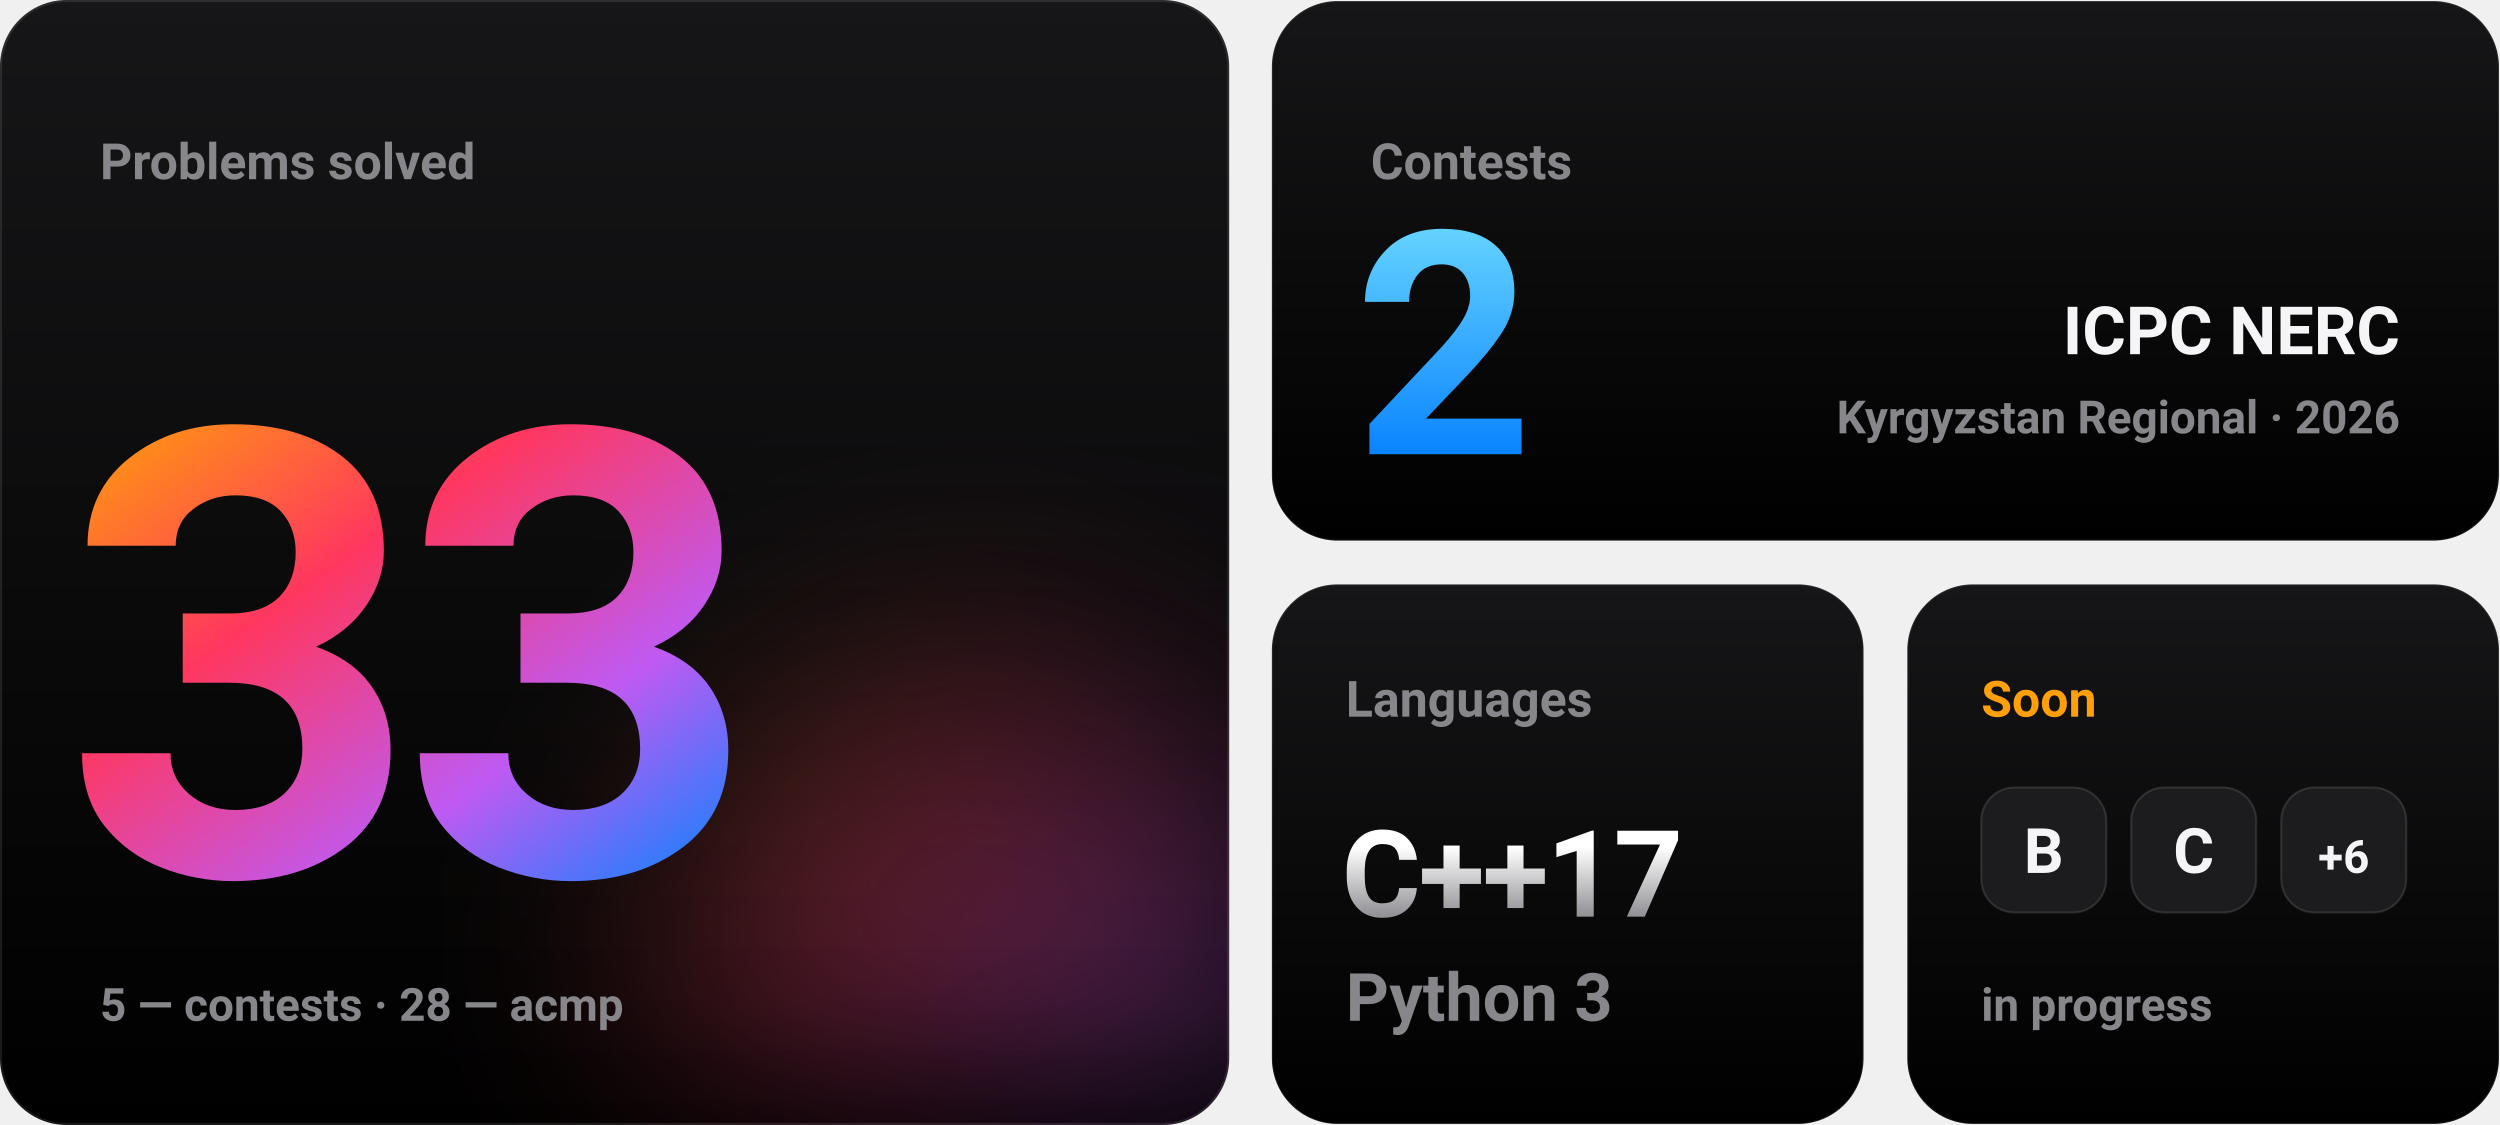
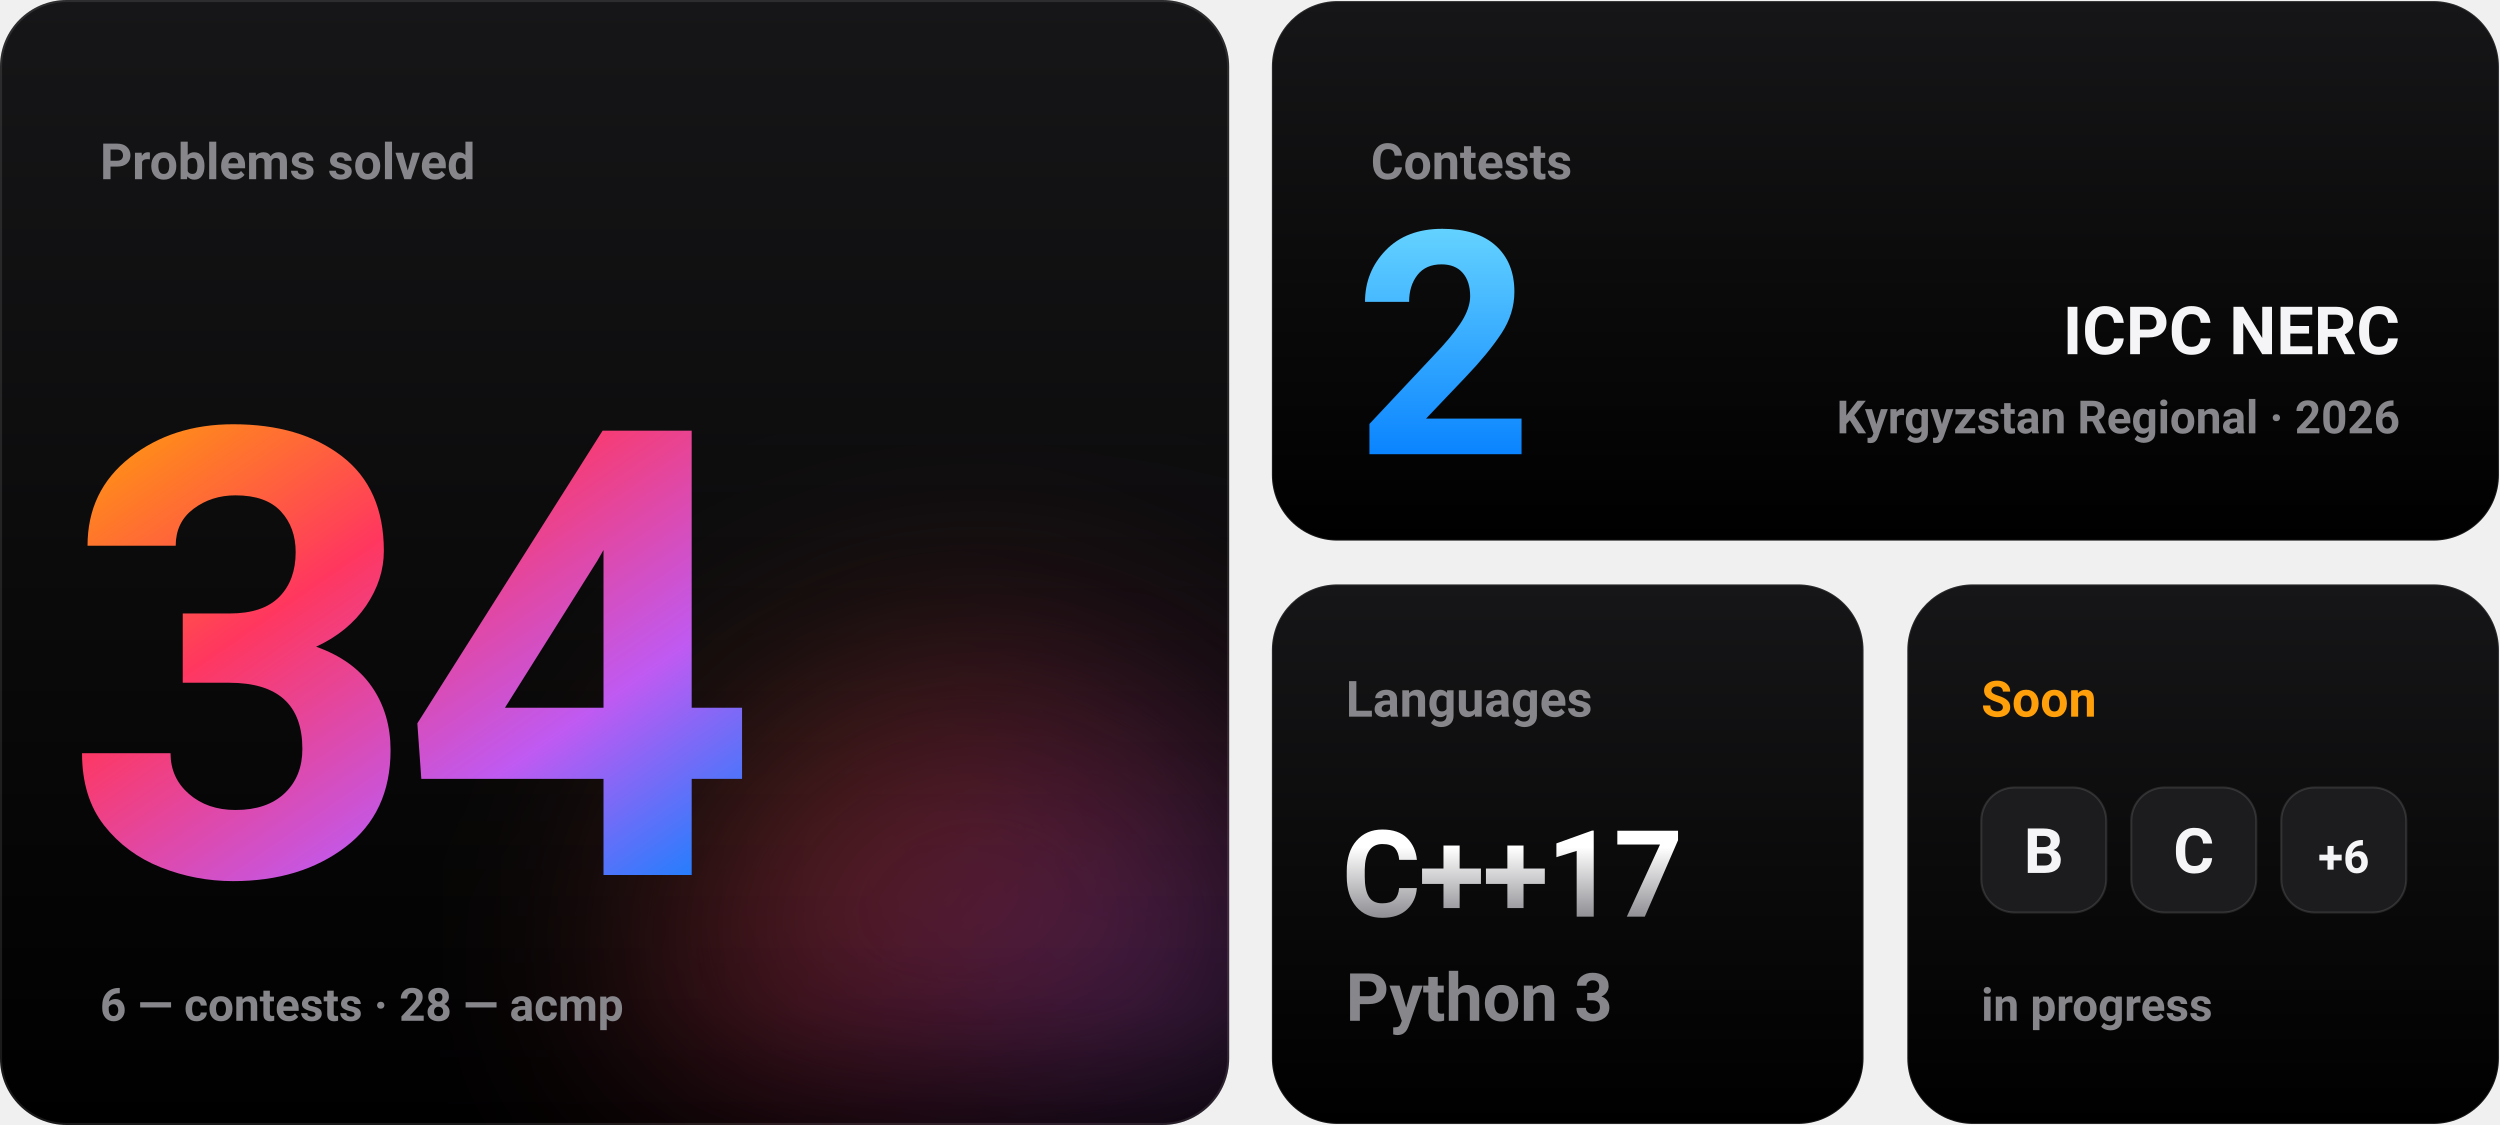
- <svg xmlns="http://www.w3.org/2000/svg" width="1200" height="540" viewBox="0 0 1200 540" role="img" aria-label="Problems solved: 33 (5 from contests, 28 from acmp). Contests: 2. Soon: B, C, D, E, F, G, H, I.">
+ <svg xmlns="http://www.w3.org/2000/svg" width="1200" height="540" viewBox="0 0 1200 540" role="img" aria-label="Problems solved: 34 (6 from contests, 28 from acmp). Contests: 2. Soon: B, C, D, E, F, G, H, I.">
  <defs>
    <linearGradient id="ai" x1="0" y1="0" x2="1" y2="1">
      <stop offset="0" stop-color="#ff9f0a" />
      <stop offset="0.35" stop-color="#ff375f" />
      <stop offset="0.7" stop-color="#bf5af2" />
      <stop offset="1" stop-color="#0a84ff" />
    </linearGradient>
    <linearGradient id="blue" x1="0" y1="0" x2="0" y2="1">
      <stop offset="0" stop-color="#64d2ff" />
      <stop offset="1" stop-color="#0a84ff" />
    </linearGradient>
    <linearGradient id="titanium" x1="0" y1="0" x2="0" y2="1">
      <stop offset="0.2" stop-color="#ffffff" />
      <stop offset="1" stop-color="#8e8e93" />
    </linearGradient>
    <linearGradient id="tile" x1="0" y1="0" x2="0" y2="1">
      <stop offset="0" stop-color="#161618" />
      <stop offset="1" stop-color="#000000" />
    </linearGradient>
    <filter id="blur" x="-100%" y="-100%" width="300%" height="300%">
      <feGaussianBlur stdDeviation="60" />
    </filter>
    <clipPath id="t1">
      <rect width="590" height="540" rx="32" />
    </clipPath>
  </defs>
  <g font-family="-apple-system, BlinkMacSystemFont, 'SF Pro Display', 'Segoe UI', Roboto, Helvetica, Arial, sans-serif">
    <g font-weight="600">
      <g clip-path="url(#t1)">
        <rect width="590" height="540" fill="url(#tile)" />
        <circle cx="470" cy="470" r="150" fill="url(#ai)" opacity="0.35" filter="url(#blur)">
          <animate attributeName="r" values="120;220;120" dur="5s" repeatCount="indefinite" calcMode="spline" keyTimes="0;0.5;1" keySplines="0.45 0 0.55 1;0.45 0 0.55 1" />
        </circle>
      </g>
      <rect x="0.5" y="0.5" width="589" height="539" rx="31.5" fill="none" stroke="#ffffff" stroke-opacity="0.1" />
      <text x="48" y="86" font-size="24" fill="#86868b">Problems solved</text>
      <g font-size="300" font-weight="700" letter-spacing="-10" fill="url(#ai)">
-         <text x="30" y="420" opacity="0">30<animate attributeName="opacity" values="0;1;0" keyTimes="0;0.000;0.250" calcMode="discrete" dur="0.8s" fill="freeze" />
+         <text x="30" y="420" opacity="0">31<animate attributeName="opacity" values="0;1;0" keyTimes="0;0.000;0.250" calcMode="discrete" dur="0.8s" fill="freeze" />
        </text>
-         <text x="30" y="420" opacity="0">31<animate attributeName="opacity" values="0;1;0" keyTimes="0;0.250;0.500" calcMode="discrete" dur="0.8s" fill="freeze" />
+         <text x="30" y="420" opacity="0">32<animate attributeName="opacity" values="0;1;0" keyTimes="0;0.250;0.500" calcMode="discrete" dur="0.8s" fill="freeze" />
        </text>
-         <text x="30" y="420" opacity="0">32<animate attributeName="opacity" values="0;1;0" keyTimes="0;0.500;0.750" calcMode="discrete" dur="0.8s" fill="freeze" />
+         <text x="30" y="420" opacity="0">33<animate attributeName="opacity" values="0;1;0" keyTimes="0;0.500;0.750" calcMode="discrete" dur="0.8s" fill="freeze" />
        </text>
-         <text x="30" y="420">33<animate attributeName="opacity" values="0;1" keyTimes="0;0.750" calcMode="discrete" dur="0.8s" fill="freeze" />
+         <text x="30" y="420">34<animate attributeName="opacity" values="0;1" keyTimes="0;0.750" calcMode="discrete" dur="0.8s" fill="freeze" />
        </text>
      </g>
-       <text x="48" y="490" font-size="22" fill="#86868b">5 — contests  ·  28 — acmp</text>
+       <text x="48" y="490" font-size="22" fill="#86868b">6 — contests  ·  28 — acmp</text>
      <rect x="610.5" y="0.5" width="589" height="259" rx="31.5" fill="url(#tile)" stroke="#ffffff" stroke-opacity="0.1" />
      <text x="658" y="86" font-size="24" fill="#86868b">Contests</text>
      <text x="650" y="218" font-size="150" font-weight="700" letter-spacing="-4" fill="url(#blue)">2</text>
      <text x="1152" y="170" font-size="32" font-weight="700" fill="#f5f5f7" text-anchor="end">ICPC NERC</text>
      <text x="1152" y="208" font-size="22" fill="#86868b" text-anchor="end">Kyrgyzstan Regional · 2026</text>
      <rect x="610.5" y="280.5" width="284" height="259" rx="31.5" fill="url(#tile)" stroke="#ffffff" stroke-opacity="0.1" />
      <text x="646" y="344" font-size="24" fill="#86868b">Languages</text>
      <text x="644" y="440" font-size="58" font-weight="700" letter-spacing="-1" fill="url(#titanium)">C++17</text>
      <text x="646" y="490" font-size="32" fill="#86868b">Python 3</text>
      <rect x="915.5" y="280.5" width="284" height="259" rx="31.5" fill="url(#tile)" stroke="#ffffff" stroke-opacity="0.1" />
      <text x="951" y="344" font-size="24" fill="#ff9f0a">Soon</text>
      <rect x="951" y="378" width="60" height="60" rx="16" fill="#1c1c1e" stroke="#ffffff" stroke-opacity="0.12" />
      <text x="981" y="419" font-size="30" font-weight="700" fill="#f5f5f7" text-anchor="middle">B</text>
      <rect x="1023" y="378" width="60" height="60" rx="16" fill="#1c1c1e" stroke="#ffffff" stroke-opacity="0.12" />
      <text x="1053" y="419" font-size="30" font-weight="700" fill="#f5f5f7" text-anchor="middle">C</text>
      <rect x="1095" y="378" width="60" height="60" rx="16" fill="#1c1c1e" stroke="#ffffff" stroke-opacity="0.12" />
      <text x="1125" y="419" font-size="22" font-weight="700" fill="#f5f5f7" text-anchor="middle">+6</text>
      <text x="951" y="490" font-size="22" fill="#86868b">in progress</text>
    </g>
  </g>
</svg>
